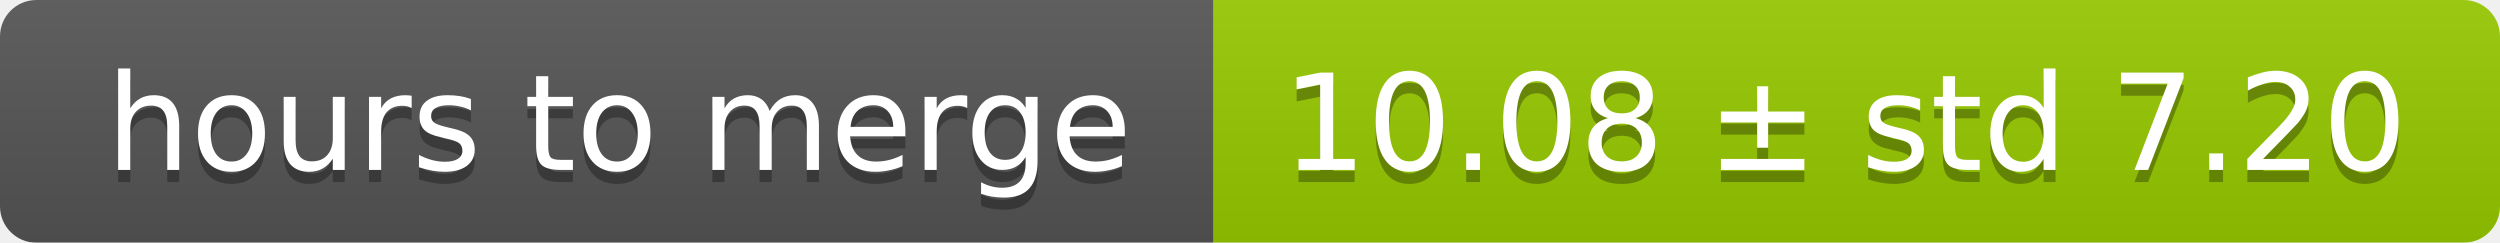
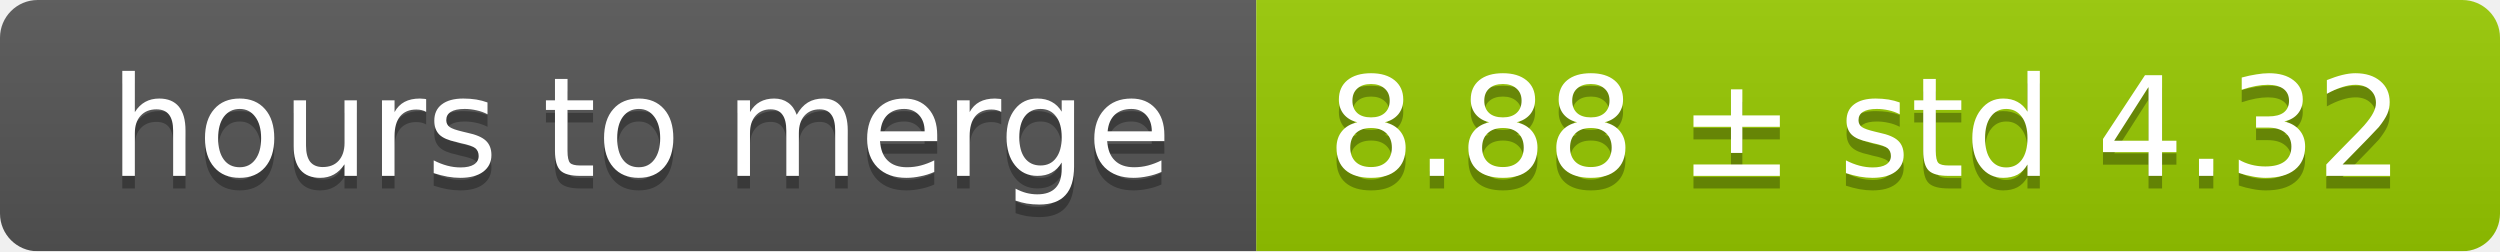
- <svg xmlns="http://www.w3.org/2000/svg" width="206" height="20">
+ <svg xmlns="http://www.w3.org/2000/svg" width="199" height="20">
  <linearGradient id="smooth" x2="0" y2="100%">
    <stop offset="0" stop-color="#bbb" stop-opacity=".1" />
    <stop offset="1" stop-opacity=".1" />
  </linearGradient>
  <mask id="round">
-     <rect width="206" height="20" rx="3" fill="#fff" />
+     <rect width="199" height="20" rx="3" fill="#fff" />
  </mask>
  <g mask="url(#round)">
    <rect width="100" height="20" fill="#555" />
-     <rect x="100" width="106" height="20" fill="#97ca00" />
-     <rect width="206" height="20" fill="url(#smooth)" />
+     <rect x="100" width="99" height="20" fill="#97ca00" />
+     <rect width="199" height="20" fill="url(#smooth)" />
  </g>
  <g fill="#fff" text-anchor="middle" font-family="DejaVu Sans,Verdana,Geneva,sans-serif" font-size="11">
    <text x="51" y="15" fill="#010101" fill-opacity=".3">hours to merge</text>
    <text x="51" y="14">hours to merge</text>
-     <text x="152" y="15" fill="#010101" fill-opacity=".3">10.08 ± std 7.20</text>
-     <text x="152" y="14">10.08 ± std 7.20</text>
+     <text x="148.5" y="15" fill="#010101" fill-opacity=".3">8.88 ± std 4.32</text>
+     <text x="148.5" y="14">8.88 ± std 4.32</text>
  </g>
</svg>
